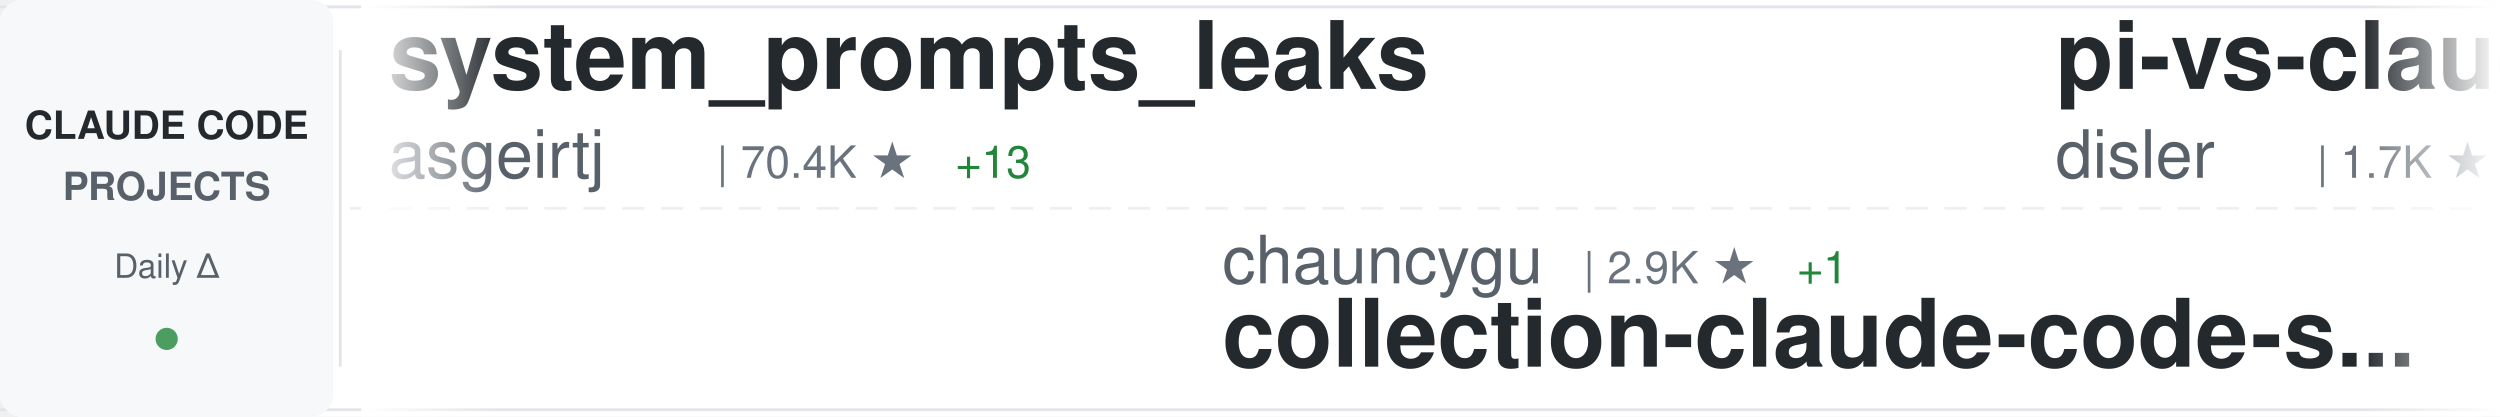
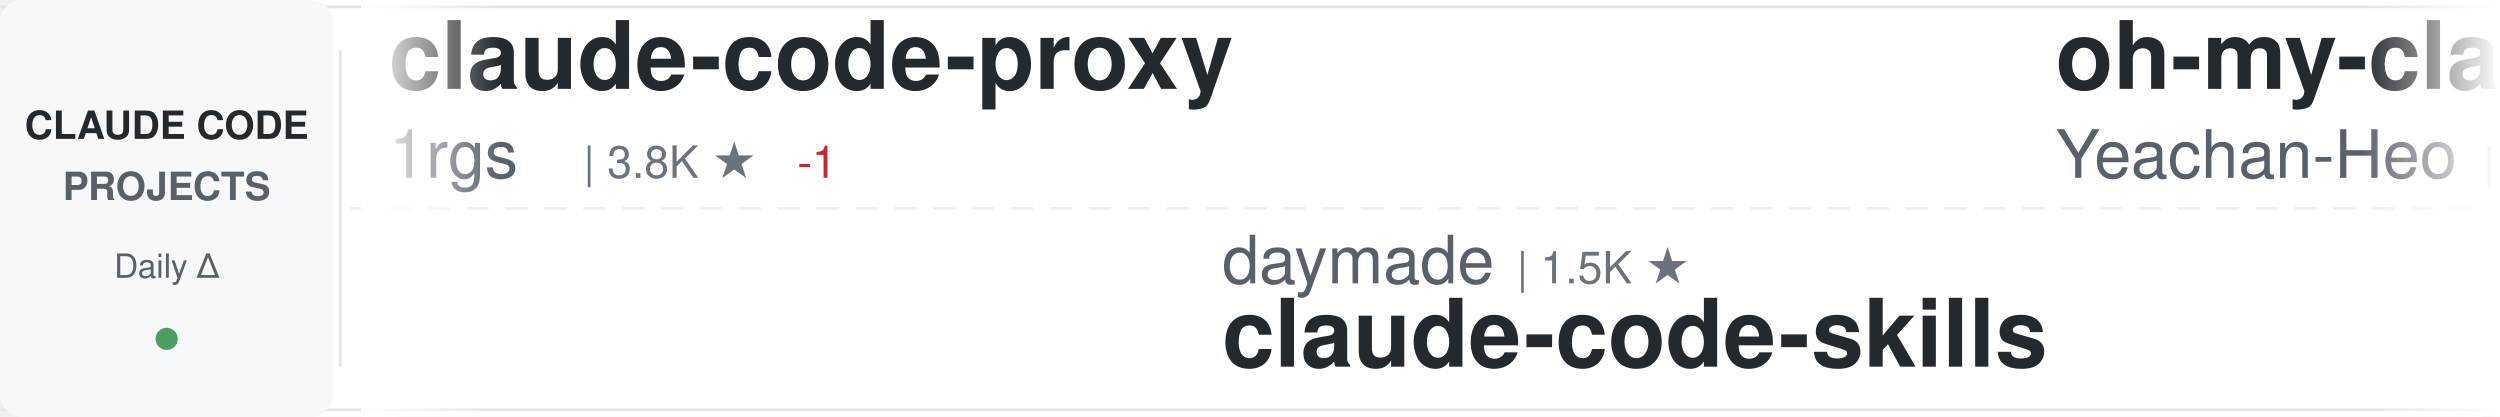
<svg xmlns="http://www.w3.org/2000/svg" width="900" height="150">
  <defs>
    <linearGradient id="awesomeLeftFade" x1="0%" y1="0%" x2="100%" y2="0%">
      <stop offset="0%" style="stop-color:#ffffff;stop-opacity:1" />
      <stop offset="100%" style="stop-color:#ffffff;stop-opacity:0" />
    </linearGradient>
    <linearGradient id="awesomeRightFade" x1="0%" y1="0%" x2="100%" y2="0%">
      <stop offset="0%" style="stop-color:#ffffff;stop-opacity:0" />
      <stop offset="100%" style="stop-color:#ffffff;stop-opacity:1" />
    </linearGradient>
  </defs>
  <rect width="900" height="150" fill="#ffffff" rx="8" />
  <rect x="0" y="2" width="900" height="1" fill="#e1e4e8" />
  <rect x="0" y="147" width="900" height="1" fill="#e1e4e8" />
  <line x1="0" y1="75" x2="900" y2="75" stroke="#e1e4e8" stroke-width="1" stroke-dasharray="8 6" opacity="0.6" />
  <rect x="0" y="0" width="120" height="150" fill="#f6f8fa" rx="8" />
  <text x="60" y="50" font-family="-apple-system, BlinkMacSystemFont, 'Segoe UI', Helvetica, Arial, sans-serif" font-size="14" font-weight="600" fill="#24292e" text-anchor="middle">CLAUDE CODE</text>
  <text x="60" y="72" font-family="-apple-system, BlinkMacSystemFont, 'Segoe UI', Helvetica, Arial, sans-serif" font-size="14" font-weight="600" fill="#586069" text-anchor="middle">PROJECTS</text>
  <text x="60" y="100" font-family="-apple-system, BlinkMacSystemFont, 'Segoe UI', Helvetica, Arial, sans-serif" font-size="12" font-weight="500" fill="#586069" text-anchor="middle">Daily Δ</text>
  <circle cx="60" cy="122" r="4" fill="#22863a" opacity="0.8" />
  <rect x="122" y="18" width="1" height="114" fill="#e1e4e8" />
  <clipPath id="awesomeTickerClip">
    <rect x="130" y="0" width="770" height="150" />
  </clipPath>
  <g clip-path="url(#awesomeTickerClip)">
    <g id="awesomeTickerItems">
      <animateTransform attributeName="transform" attributeType="XML" type="translate" from="0 0" to="-3000 0" dur="54s" repeatCount="indefinite" />
      <g transform="translate(0, 0)">
-         <text x="140" y="32" font-family="-apple-system, BlinkMacSystemFont, 'Segoe UI', Helvetica, Arial, sans-serif" font-size="34" font-weight="600" fill="#24292e">system_prompts_leaks</text>
-         <text x="140" y="64" font-family="-apple-system, BlinkMacSystemFont, 'Segoe UI', Helvetica, Arial, sans-serif" font-size="24" font-weight="400" fill="#586069">asgeirtj</text>
-         <text x="258" y="64" font-family="-apple-system, BlinkMacSystemFont, 'Segoe UI', Helvetica, Arial, sans-serif" font-size="16" font-weight="500" fill="#6a737d">| 70.4K ★</text>
-         <text x="344" y="64" font-family="-apple-system, BlinkMacSystemFont, 'Segoe UI', Helvetica, Arial, sans-serif" font-size="16" font-weight="500" fill="#22863a"> +13</text>
+         <text x="140" y="32" font-family="-apple-system, BlinkMacSystemFont, 'Segoe UI', Helvetica, Arial, sans-serif" font-size="34" font-weight="600" fill="#24292e">claude-code-proxy</text>
+         <text x="140" y="64" font-family="-apple-system, BlinkMacSystemFont, 'Segoe UI', Helvetica, Arial, sans-serif" font-size="24" font-weight="400" fill="#586069">1rgs</text>
+         <text x="210" y="64" font-family="-apple-system, BlinkMacSystemFont, 'Segoe UI', Helvetica, Arial, sans-serif" font-size="16" font-weight="500" fill="#6a737d">| 3.8K ★</text>
+         <text x="287" y="64" font-family="-apple-system, BlinkMacSystemFont, 'Segoe UI', Helvetica, Arial, sans-serif" font-size="16" font-weight="500" fill="#cb2431"> -1</text>
      </g>
      <g transform="translate(300, 0)">
-         <text x="140" y="102" font-family="-apple-system, BlinkMacSystemFont, 'Segoe UI', Helvetica, Arial, sans-serif" font-size="24" font-weight="400" fill="#586069">chauncygu</text>
-         <text x="270" y="102" font-family="-apple-system, BlinkMacSystemFont, 'Segoe UI', Helvetica, Arial, sans-serif" font-size="16" font-weight="500" fill="#6a737d">| 2.9K ★</text>
-         <text x="347" y="102" font-family="-apple-system, BlinkMacSystemFont, 'Segoe UI', Helvetica, Arial, sans-serif" font-size="16" font-weight="500" fill="#22863a"> +1</text>
-         <text x="140" y="132" font-family="-apple-system, BlinkMacSystemFont, 'Segoe UI', Helvetica, Arial, sans-serif" font-size="34" font-weight="600" fill="#24292e">collection-claude-code-s...</text>
+         <text x="140" y="102" font-family="-apple-system, BlinkMacSystemFont, 'Segoe UI', Helvetica, Arial, sans-serif" font-size="24" font-weight="400" fill="#586069">daymade</text>
+         <text x="246" y="102" font-family="-apple-system, BlinkMacSystemFont, 'Segoe UI', Helvetica, Arial, sans-serif" font-size="16" font-weight="500" fill="#6a737d">| 1.5K ★</text>
+         <text x="140" y="132" font-family="-apple-system, BlinkMacSystemFont, 'Segoe UI', Helvetica, Arial, sans-serif" font-size="34" font-weight="600" fill="#24292e">claude-code-skills</text>
      </g>
      <g transform="translate(600, 0)">
-         <text x="140" y="32" font-family="-apple-system, BlinkMacSystemFont, 'Segoe UI', Helvetica, Arial, sans-serif" font-size="34" font-weight="600" fill="#24292e">pi-vs-claude-code</text>
-         <text x="140" y="64" font-family="-apple-system, BlinkMacSystemFont, 'Segoe UI', Helvetica, Arial, sans-serif" font-size="24" font-weight="400" fill="#586069">disler</text>
-         <text x="234" y="64" font-family="-apple-system, BlinkMacSystemFont, 'Segoe UI', Helvetica, Arial, sans-serif" font-size="16" font-weight="500" fill="#6a737d">| 1.7K ★</text>
-         <text x="311" y="64" font-family="-apple-system, BlinkMacSystemFont, 'Segoe UI', Helvetica, Arial, sans-serif" font-size="16" font-weight="500" fill="#cb2431"> -1</text>
+         <text x="140" y="32" font-family="-apple-system, BlinkMacSystemFont, 'Segoe UI', Helvetica, Arial, sans-serif" font-size="34" font-weight="600" fill="#24292e">oh-my-claudecode</text>
+         <text x="140" y="64" font-family="-apple-system, BlinkMacSystemFont, 'Segoe UI', Helvetica, Arial, sans-serif" font-size="24" font-weight="400" fill="#586069">Yeachan-Heo</text>
+         <text x="294" y="64" font-family="-apple-system, BlinkMacSystemFont, 'Segoe UI', Helvetica, Arial, sans-serif" font-size="16" font-weight="500" fill="#6a737d">| 40.4K ★</text>
+         <text x="380" y="64" font-family="-apple-system, BlinkMacSystemFont, 'Segoe UI', Helvetica, Arial, sans-serif" font-size="16" font-weight="500" fill="#22863a"> +20</text>
      </g>
      <g transform="translate(900, 0)">
-         <text x="140" y="102" font-family="-apple-system, BlinkMacSystemFont, 'Segoe UI', Helvetica, Arial, sans-serif" font-size="24" font-weight="400" fill="#586069">ccplugins</text>
-         <text x="270" y="102" font-family="-apple-system, BlinkMacSystemFont, 'Segoe UI', Helvetica, Arial, sans-serif" font-size="16" font-weight="500" fill="#6a737d">| 990 ★</text>
-         <text x="140" y="132" font-family="-apple-system, BlinkMacSystemFont, 'Segoe UI', Helvetica, Arial, sans-serif" font-size="34" font-weight="600" fill="#24292e">awesome-claude-code-plug...</text>
+         <text x="140" y="102" font-family="-apple-system, BlinkMacSystemFont, 'Segoe UI', Helvetica, Arial, sans-serif" font-size="24" font-weight="400" fill="#586069">Windy3f3f3f3f</text>
+         <text x="318" y="102" font-family="-apple-system, BlinkMacSystemFont, 'Segoe UI', Helvetica, Arial, sans-serif" font-size="16" font-weight="500" fill="#6a737d">| 3.8K ★</text>
+         <text x="395" y="102" font-family="-apple-system, BlinkMacSystemFont, 'Segoe UI', Helvetica, Arial, sans-serif" font-size="16" font-weight="500" fill="#22863a"> +1</text>
+         <text x="140" y="132" font-family="-apple-system, BlinkMacSystemFont, 'Segoe UI', Helvetica, Arial, sans-serif" font-size="34" font-weight="600" fill="#24292e">how-claude-code-works</text>
      </g>
      <g transform="translate(1200, 0)">
-         <text x="140" y="32" font-family="-apple-system, BlinkMacSystemFont, 'Segoe UI', Helvetica, Arial, sans-serif" font-size="34" font-weight="600" fill="#24292e">claude-code-router</text>
-         <text x="140" y="64" font-family="-apple-system, BlinkMacSystemFont, 'Segoe UI', Helvetica, Arial, sans-serif" font-size="24" font-weight="400" fill="#586069">musistudio</text>
-         <text x="282" y="64" font-family="-apple-system, BlinkMacSystemFont, 'Segoe UI', Helvetica, Arial, sans-serif" font-size="16" font-weight="500" fill="#6a737d">| 37.9K ★</text>
-         <text x="368" y="64" font-family="-apple-system, BlinkMacSystemFont, 'Segoe UI', Helvetica, Arial, sans-serif" font-size="16" font-weight="500" fill="#22863a"> +5</text>
+         <text x="140" y="32" font-family="-apple-system, BlinkMacSystemFont, 'Segoe UI', Helvetica, Arial, sans-serif" font-size="34" font-weight="600" fill="#24292e">Claude-Code</text>
+         <text x="140" y="64" font-family="-apple-system, BlinkMacSystemFont, 'Segoe UI', Helvetica, Arial, sans-serif" font-size="24" font-weight="400" fill="#586069">KPR111</text>
+         <text x="234" y="64" font-family="-apple-system, BlinkMacSystemFont, 'Segoe UI', Helvetica, Arial, sans-serif" font-size="16" font-weight="500" fill="#6a737d">| 18 ★</text>
      </g>
      <g transform="translate(1500, 0)">
-         <text x="140" y="102" font-family="-apple-system, BlinkMacSystemFont, 'Segoe UI', Helvetica, Arial, sans-serif" font-size="24" font-weight="400" fill="#586069">ChrisWiles</text>
-         <text x="282" y="102" font-family="-apple-system, BlinkMacSystemFont, 'Segoe UI', Helvetica, Arial, sans-serif" font-size="16" font-weight="500" fill="#6a737d">| 6.1K ★</text>
-         <text x="140" y="132" font-family="-apple-system, BlinkMacSystemFont, 'Segoe UI', Helvetica, Arial, sans-serif" font-size="34" font-weight="600" fill="#24292e">claude-code-showcase</text>
+         <text x="140" y="102" font-family="-apple-system, BlinkMacSystemFont, 'Segoe UI', Helvetica, Arial, sans-serif" font-size="24" font-weight="400" fill="#586069">JrCx7scC</text>
+         <text x="258" y="102" font-family="-apple-system, BlinkMacSystemFont, 'Segoe UI', Helvetica, Arial, sans-serif" font-size="16" font-weight="500" fill="#6a737d">| 375 ★</text>
+         <text x="140" y="132" font-family="-apple-system, BlinkMacSystemFont, 'Segoe UI', Helvetica, Arial, sans-serif" font-size="34" font-weight="600" fill="#24292e">claude-code-source</text>
      </g>
      <g transform="translate(1800, 0)">
-         <text x="140" y="32" font-family="-apple-system, BlinkMacSystemFont, 'Segoe UI', Helvetica, Arial, sans-serif" font-size="34" font-weight="600" fill="#24292e">ralph-claude-code</text>
-         <text x="140" y="64" font-family="-apple-system, BlinkMacSystemFont, 'Segoe UI', Helvetica, Arial, sans-serif" font-size="24" font-weight="400" fill="#586069">frankbria</text>
-         <text x="270" y="64" font-family="-apple-system, BlinkMacSystemFont, 'Segoe UI', Helvetica, Arial, sans-serif" font-size="16" font-weight="500" fill="#6a737d">| 9.7K ★</text>
+         <text x="140" y="32" font-family="-apple-system, BlinkMacSystemFont, 'Segoe UI', Helvetica, Arial, sans-serif" font-size="34" font-weight="600" fill="#24292e">claude-code-from-source</text>
+         <text x="140" y="64" font-family="-apple-system, BlinkMacSystemFont, 'Segoe UI', Helvetica, Arial, sans-serif" font-size="24" font-weight="400" fill="#586069">alejandrobalderas</text>
+         <text x="366" y="64" font-family="-apple-system, BlinkMacSystemFont, 'Segoe UI', Helvetica, Arial, sans-serif" font-size="16" font-weight="500" fill="#6a737d">| 3.0K ★</text>
+         <text x="443" y="64" font-family="-apple-system, BlinkMacSystemFont, 'Segoe UI', Helvetica, Arial, sans-serif" font-size="16" font-weight="500" fill="#22863a"> +1</text>
      </g>
      <g transform="translate(2100, 0)">
-         <text x="140" y="102" font-family="-apple-system, BlinkMacSystemFont, 'Segoe UI', Helvetica, Arial, sans-serif" font-size="24" font-weight="400" fill="#586069">pengchengneo</text>
-         <text x="306" y="102" font-family="-apple-system, BlinkMacSystemFont, 'Segoe UI', Helvetica, Arial, sans-serif" font-size="16" font-weight="500" fill="#6a737d">| 1.8K ★</text>
-         <text x="383" y="102" font-family="-apple-system, BlinkMacSystemFont, 'Segoe UI', Helvetica, Arial, sans-serif" font-size="16" font-weight="500" fill="#22863a"> +3</text>
-         <text x="140" y="132" font-family="-apple-system, BlinkMacSystemFont, 'Segoe UI', Helvetica, Arial, sans-serif" font-size="34" font-weight="600" fill="#24292e">Claude-Code</text>
+         <text x="140" y="102" font-family="-apple-system, BlinkMacSystemFont, 'Segoe UI', Helvetica, Arial, sans-serif" font-size="24" font-weight="400" fill="#586069">lintsinghua</text>
+         <text x="294" y="102" font-family="-apple-system, BlinkMacSystemFont, 'Segoe UI', Helvetica, Arial, sans-serif" font-size="16" font-weight="500" fill="#6a737d">| 4.3K ★</text>
+         <text x="140" y="132" font-family="-apple-system, BlinkMacSystemFont, 'Segoe UI', Helvetica, Arial, sans-serif" font-size="34" font-weight="600" fill="#24292e">claude-code-book</text>
      </g>
      <g transform="translate(2400, 0)">
-         <text x="140" y="32" font-family="-apple-system, BlinkMacSystemFont, 'Segoe UI', Helvetica, Arial, sans-serif" font-size="34" font-weight="600" fill="#24292e">claude-code-rev</text>
-         <text x="140" y="64" font-family="-apple-system, BlinkMacSystemFont, 'Segoe UI', Helvetica, Arial, sans-serif" font-size="24" font-weight="400" fill="#586069">oboard</text>
-         <text x="234" y="64" font-family="-apple-system, BlinkMacSystemFont, 'Segoe UI', Helvetica, Arial, sans-serif" font-size="16" font-weight="500" fill="#6a737d">| 3.3K ★</text>
+         <text x="140" y="32" font-family="-apple-system, BlinkMacSystemFont, 'Segoe UI', Helvetica, Arial, sans-serif" font-size="34" font-weight="600" fill="#24292e">claude-code-showcase</text>
+         <text x="140" y="64" font-family="-apple-system, BlinkMacSystemFont, 'Segoe UI', Helvetica, Arial, sans-serif" font-size="24" font-weight="400" fill="#586069">ChrisWiles</text>
+         <text x="282" y="64" font-family="-apple-system, BlinkMacSystemFont, 'Segoe UI', Helvetica, Arial, sans-serif" font-size="16" font-weight="500" fill="#6a737d">| 6.1K ★</text>
+         <text x="359" y="64" font-family="-apple-system, BlinkMacSystemFont, 'Segoe UI', Helvetica, Arial, sans-serif" font-size="16" font-weight="500" fill="#22863a"> +1</text>
      </g>
      <g transform="translate(2700, 0)">
-         <text x="140" y="102" font-family="-apple-system, BlinkMacSystemFont, 'Segoe UI', Helvetica, Arial, sans-serif" font-size="24" font-weight="400" fill="#586069">https-deeplearning-ai</text>
-         <text x="414" y="102" font-family="-apple-system, BlinkMacSystemFont, 'Segoe UI', Helvetica, Arial, sans-serif" font-size="16" font-weight="500" fill="#6a737d">| 559 ★</text>
-         <text x="140" y="132" font-family="-apple-system, BlinkMacSystemFont, 'Segoe UI', Helvetica, Arial, sans-serif" font-size="34" font-weight="600" fill="#24292e">sc-claude-code-files</text>
+         <text x="140" y="102" font-family="-apple-system, BlinkMacSystemFont, 'Segoe UI', Helvetica, Arial, sans-serif" font-size="24" font-weight="400" fill="#586069">multica-ai</text>
+         <text x="282" y="102" font-family="-apple-system, BlinkMacSystemFont, 'Segoe UI', Helvetica, Arial, sans-serif" font-size="16" font-weight="500" fill="#6a737d">| 226.3K ★</text>
+         <text x="377" y="102" font-family="-apple-system, BlinkMacSystemFont, 'Segoe UI', Helvetica, Arial, sans-serif" font-size="16" font-weight="500" fill="#22863a"> +170</text>
+         <text x="140" y="132" font-family="-apple-system, BlinkMacSystemFont, 'Segoe UI', Helvetica, Arial, sans-serif" font-size="34" font-weight="600" fill="#24292e">andrej-karpathy-skills</text>
      </g>
      <g transform="translate(3000, 0)">
-         <text x="140" y="32" font-family="-apple-system, BlinkMacSystemFont, 'Segoe UI', Helvetica, Arial, sans-serif" font-size="34" font-weight="600" fill="#24292e">system_prompts_leaks</text>
-         <text x="140" y="64" font-family="-apple-system, BlinkMacSystemFont, 'Segoe UI', Helvetica, Arial, sans-serif" font-size="24" font-weight="400" fill="#586069">asgeirtj</text>
-         <text x="258" y="64" font-family="-apple-system, BlinkMacSystemFont, 'Segoe UI', Helvetica, Arial, sans-serif" font-size="16" font-weight="500" fill="#6a737d">| 70.4K ★</text>
-         <text x="344" y="64" font-family="-apple-system, BlinkMacSystemFont, 'Segoe UI', Helvetica, Arial, sans-serif" font-size="16" font-weight="500" fill="#22863a"> +13</text>
+         <text x="140" y="32" font-family="-apple-system, BlinkMacSystemFont, 'Segoe UI', Helvetica, Arial, sans-serif" font-size="34" font-weight="600" fill="#24292e">claude-code-proxy</text>
+         <text x="140" y="64" font-family="-apple-system, BlinkMacSystemFont, 'Segoe UI', Helvetica, Arial, sans-serif" font-size="24" font-weight="400" fill="#586069">1rgs</text>
+         <text x="210" y="64" font-family="-apple-system, BlinkMacSystemFont, 'Segoe UI', Helvetica, Arial, sans-serif" font-size="16" font-weight="500" fill="#6a737d">| 3.8K ★</text>
+         <text x="287" y="64" font-family="-apple-system, BlinkMacSystemFont, 'Segoe UI', Helvetica, Arial, sans-serif" font-size="16" font-weight="500" fill="#cb2431"> -1</text>
      </g>
      <g transform="translate(3300, 0)">
-         <text x="140" y="102" font-family="-apple-system, BlinkMacSystemFont, 'Segoe UI', Helvetica, Arial, sans-serif" font-size="24" font-weight="400" fill="#586069">chauncygu</text>
-         <text x="270" y="102" font-family="-apple-system, BlinkMacSystemFont, 'Segoe UI', Helvetica, Arial, sans-serif" font-size="16" font-weight="500" fill="#6a737d">| 2.9K ★</text>
-         <text x="347" y="102" font-family="-apple-system, BlinkMacSystemFont, 'Segoe UI', Helvetica, Arial, sans-serif" font-size="16" font-weight="500" fill="#22863a"> +1</text>
-         <text x="140" y="132" font-family="-apple-system, BlinkMacSystemFont, 'Segoe UI', Helvetica, Arial, sans-serif" font-size="34" font-weight="600" fill="#24292e">collection-claude-code-s...</text>
+         <text x="140" y="102" font-family="-apple-system, BlinkMacSystemFont, 'Segoe UI', Helvetica, Arial, sans-serif" font-size="24" font-weight="400" fill="#586069">daymade</text>
+         <text x="246" y="102" font-family="-apple-system, BlinkMacSystemFont, 'Segoe UI', Helvetica, Arial, sans-serif" font-size="16" font-weight="500" fill="#6a737d">| 1.5K ★</text>
+         <text x="140" y="132" font-family="-apple-system, BlinkMacSystemFont, 'Segoe UI', Helvetica, Arial, sans-serif" font-size="34" font-weight="600" fill="#24292e">claude-code-skills</text>
      </g>
      <g transform="translate(3600, 0)">
-         <text x="140" y="32" font-family="-apple-system, BlinkMacSystemFont, 'Segoe UI', Helvetica, Arial, sans-serif" font-size="34" font-weight="600" fill="#24292e">pi-vs-claude-code</text>
-         <text x="140" y="64" font-family="-apple-system, BlinkMacSystemFont, 'Segoe UI', Helvetica, Arial, sans-serif" font-size="24" font-weight="400" fill="#586069">disler</text>
-         <text x="234" y="64" font-family="-apple-system, BlinkMacSystemFont, 'Segoe UI', Helvetica, Arial, sans-serif" font-size="16" font-weight="500" fill="#6a737d">| 1.7K ★</text>
-         <text x="311" y="64" font-family="-apple-system, BlinkMacSystemFont, 'Segoe UI', Helvetica, Arial, sans-serif" font-size="16" font-weight="500" fill="#cb2431"> -1</text>
+         <text x="140" y="32" font-family="-apple-system, BlinkMacSystemFont, 'Segoe UI', Helvetica, Arial, sans-serif" font-size="34" font-weight="600" fill="#24292e">oh-my-claudecode</text>
+         <text x="140" y="64" font-family="-apple-system, BlinkMacSystemFont, 'Segoe UI', Helvetica, Arial, sans-serif" font-size="24" font-weight="400" fill="#586069">Yeachan-Heo</text>
+         <text x="294" y="64" font-family="-apple-system, BlinkMacSystemFont, 'Segoe UI', Helvetica, Arial, sans-serif" font-size="16" font-weight="500" fill="#6a737d">| 40.4K ★</text>
+         <text x="380" y="64" font-family="-apple-system, BlinkMacSystemFont, 'Segoe UI', Helvetica, Arial, sans-serif" font-size="16" font-weight="500" fill="#22863a"> +20</text>
      </g>
      <g transform="translate(3900, 0)">
-         <text x="140" y="102" font-family="-apple-system, BlinkMacSystemFont, 'Segoe UI', Helvetica, Arial, sans-serif" font-size="24" font-weight="400" fill="#586069">ccplugins</text>
-         <text x="270" y="102" font-family="-apple-system, BlinkMacSystemFont, 'Segoe UI', Helvetica, Arial, sans-serif" font-size="16" font-weight="500" fill="#6a737d">| 990 ★</text>
-         <text x="140" y="132" font-family="-apple-system, BlinkMacSystemFont, 'Segoe UI', Helvetica, Arial, sans-serif" font-size="34" font-weight="600" fill="#24292e">awesome-claude-code-plug...</text>
+         <text x="140" y="102" font-family="-apple-system, BlinkMacSystemFont, 'Segoe UI', Helvetica, Arial, sans-serif" font-size="24" font-weight="400" fill="#586069">Windy3f3f3f3f</text>
+         <text x="318" y="102" font-family="-apple-system, BlinkMacSystemFont, 'Segoe UI', Helvetica, Arial, sans-serif" font-size="16" font-weight="500" fill="#6a737d">| 3.8K ★</text>
+         <text x="395" y="102" font-family="-apple-system, BlinkMacSystemFont, 'Segoe UI', Helvetica, Arial, sans-serif" font-size="16" font-weight="500" fill="#22863a"> +1</text>
+         <text x="140" y="132" font-family="-apple-system, BlinkMacSystemFont, 'Segoe UI', Helvetica, Arial, sans-serif" font-size="34" font-weight="600" fill="#24292e">how-claude-code-works</text>
      </g>
    </g>
  </g>
  <rect x="130" y="0" width="50" height="150" fill="url(#awesomeLeftFade)" />
  <rect x="850" y="0" width="50" height="150" fill="url(#awesomeRightFade)" />
</svg>
